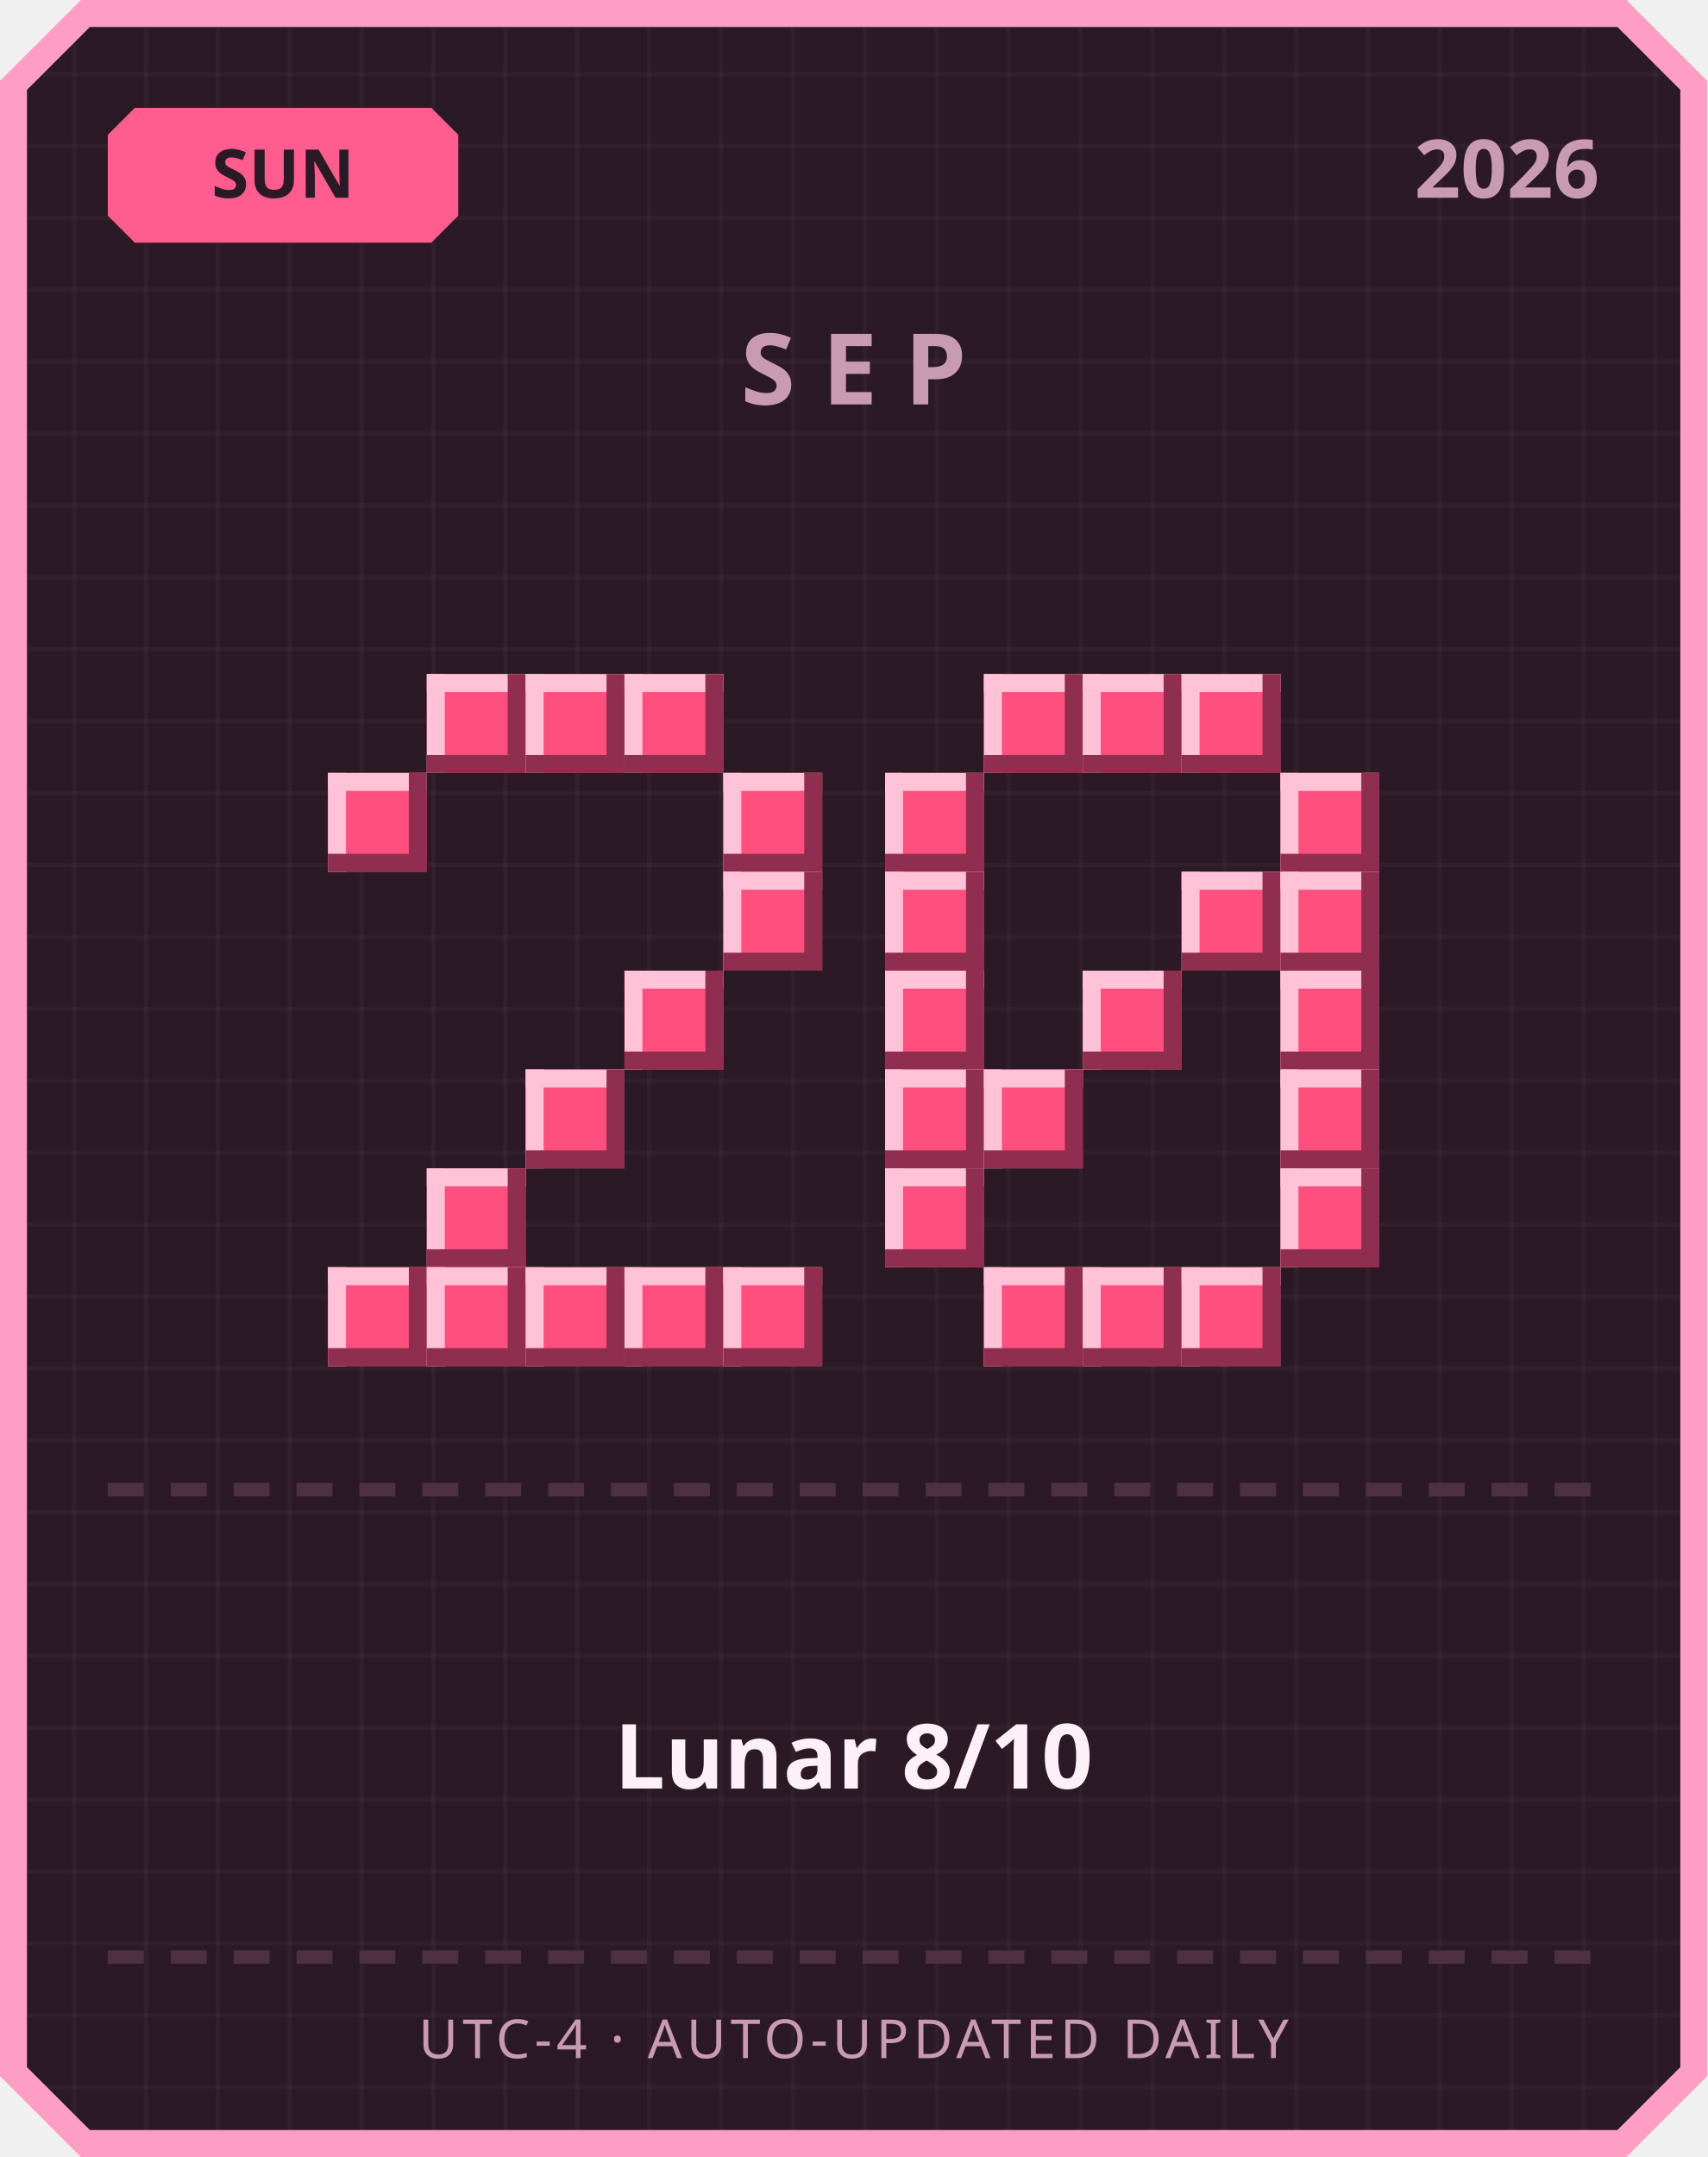
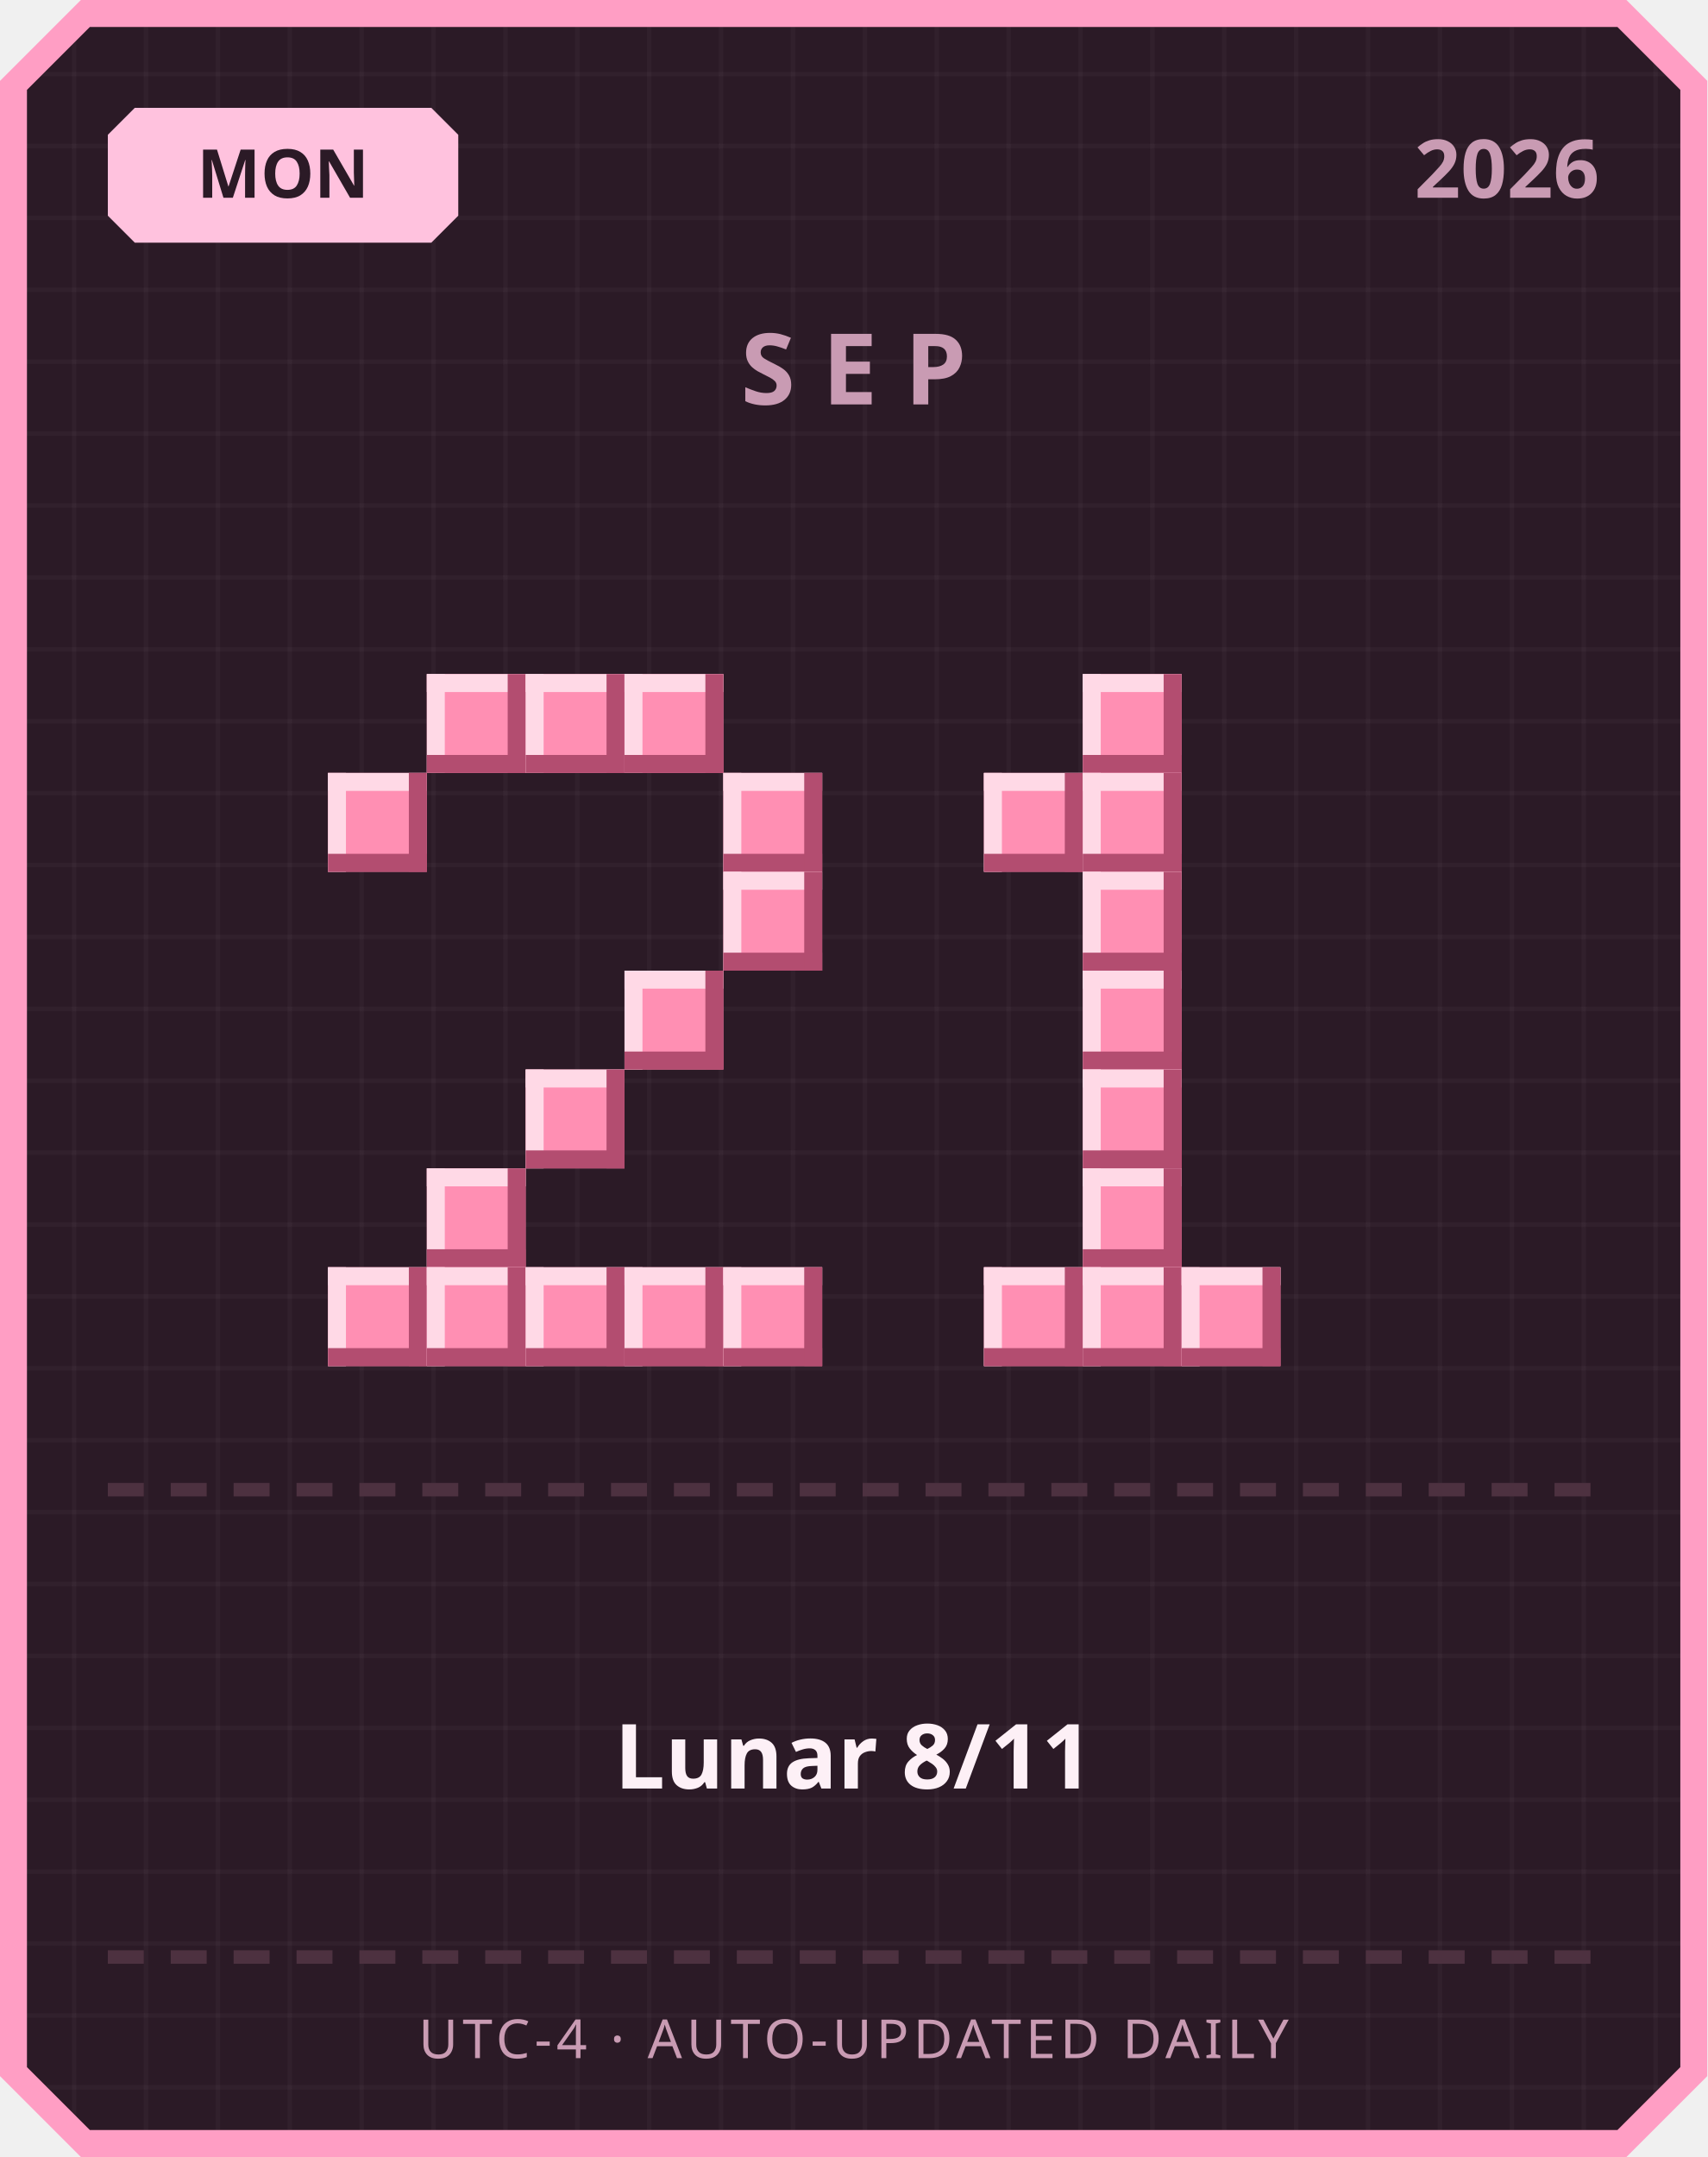
<svg xmlns="http://www.w3.org/2000/svg" width="380" height="480" viewBox="0 0 380 480">
  <defs>
    <pattern id="grid" width="16" height="16" patternUnits="userSpaceOnUse">
      <rect width="16" height="16" fill="#2b1a26" />
      <rect width="1" height="16" fill="#ffffff" opacity="0.03" />
      <rect width="16" height="1" fill="#ffffff" opacity="0.03" />
    </pattern>
  </defs>
  <path d="M 18,0 L 362,0 L 380,18 L 380,462 L 362,480 L 18,480 L 0,462 L 0,18 Z" fill="#ff9ec4" />
  <path d="M 20,6 L 360,6 L 374,20 L 374,460 L 360,474 L 20,474 L 6,460 L 6,20 Z" fill="url(#grid)" />
-   <path d="M 30,24 L 96,24 L 102,30 L 102,48 L 96,54 L 30,54 L 24,48 L 24,30 Z" fill="#ff5d8f" />
-   <text x="63" y="44" text-anchor="middle" font-family="'Segoe UI', sans-serif" font-size="15" font-weight="700" fill="#2b1a26">SUN</text>
+   <path d="M 30,24 L 96,24 L 102,30 L 102,48 L 96,54 L 30,54 L 24,48 L 24,30 Z" fill="#ffc2de" />
+   <text x="63" y="44" text-anchor="middle" font-family="'Segoe UI', sans-serif" font-size="15" font-weight="700" fill="#2b1a26">MON</text>
  <text x="356" y="44" text-anchor="end" font-family="'Segoe UI', sans-serif" font-size="18" font-weight="700" fill="#c99bb3">2026</text>
  <text x="190" y="90" text-anchor="middle" font-family="'Segoe UI', sans-serif" font-size="22" font-weight="700" letter-spacing="6" fill="#c99bb3">SEP</text>
-   <rect x="95" y="150" width="22" height="22" fill="#ff4f7e" />
-   <rect x="95" y="150" width="22" height="4" fill="#ffc2d6" />
-   <rect x="95" y="150" width="4" height="22" fill="#ffc2d6" />
-   <rect x="95" y="168" width="22" height="4" fill="#8f2e4e" />
-   <rect x="113" y="150" width="4" height="22" fill="#8f2e4e" />
-   <rect x="117" y="150" width="22" height="22" fill="#ff4f7e" />
-   <rect x="117" y="150" width="22" height="4" fill="#ffc2d6" />
-   <rect x="117" y="150" width="4" height="22" fill="#ffc2d6" />
-   <rect x="117" y="168" width="22" height="4" fill="#8f2e4e" />
-   <rect x="135" y="150" width="4" height="22" fill="#8f2e4e" />
-   <rect x="139" y="150" width="22" height="22" fill="#ff4f7e" />
-   <rect x="139" y="150" width="22" height="4" fill="#ffc2d6" />
-   <rect x="139" y="150" width="4" height="22" fill="#ffc2d6" />
-   <rect x="139" y="168" width="22" height="4" fill="#8f2e4e" />
-   <rect x="157" y="150" width="4" height="22" fill="#8f2e4e" />
-   <rect x="73" y="172" width="22" height="22" fill="#ff4f7e" />
-   <rect x="73" y="172" width="22" height="4" fill="#ffc2d6" />
-   <rect x="73" y="172" width="4" height="22" fill="#ffc2d6" />
-   <rect x="73" y="190" width="22" height="4" fill="#8f2e4e" />
-   <rect x="91" y="172" width="4" height="22" fill="#8f2e4e" />
-   <rect x="161" y="172" width="22" height="22" fill="#ff4f7e" />
-   <rect x="161" y="172" width="22" height="4" fill="#ffc2d6" />
-   <rect x="161" y="172" width="4" height="22" fill="#ffc2d6" />
-   <rect x="161" y="190" width="22" height="4" fill="#8f2e4e" />
-   <rect x="179" y="172" width="4" height="22" fill="#8f2e4e" />
-   <rect x="161" y="194" width="22" height="22" fill="#ff4f7e" />
-   <rect x="161" y="194" width="22" height="4" fill="#ffc2d6" />
-   <rect x="161" y="194" width="4" height="22" fill="#ffc2d6" />
-   <rect x="161" y="212" width="22" height="4" fill="#8f2e4e" />
-   <rect x="179" y="194" width="4" height="22" fill="#8f2e4e" />
-   <rect x="139" y="216" width="22" height="22" fill="#ff4f7e" />
-   <rect x="139" y="216" width="22" height="4" fill="#ffc2d6" />
-   <rect x="139" y="216" width="4" height="22" fill="#ffc2d6" />
-   <rect x="139" y="234" width="22" height="4" fill="#8f2e4e" />
-   <rect x="157" y="216" width="4" height="22" fill="#8f2e4e" />
-   <rect x="117" y="238" width="22" height="22" fill="#ff4f7e" />
-   <rect x="117" y="238" width="22" height="4" fill="#ffc2d6" />
-   <rect x="117" y="238" width="4" height="22" fill="#ffc2d6" />
-   <rect x="117" y="256" width="22" height="4" fill="#8f2e4e" />
-   <rect x="135" y="238" width="4" height="22" fill="#8f2e4e" />
-   <rect x="95" y="260" width="22" height="22" fill="#ff4f7e" />
-   <rect x="95" y="260" width="22" height="4" fill="#ffc2d6" />
-   <rect x="95" y="260" width="4" height="22" fill="#ffc2d6" />
-   <rect x="95" y="278" width="22" height="4" fill="#8f2e4e" />
-   <rect x="113" y="260" width="4" height="22" fill="#8f2e4e" />
-   <rect x="73" y="282" width="22" height="22" fill="#ff4f7e" />
-   <rect x="73" y="282" width="22" height="4" fill="#ffc2d6" />
-   <rect x="73" y="282" width="4" height="22" fill="#ffc2d6" />
-   <rect x="73" y="300" width="22" height="4" fill="#8f2e4e" />
-   <rect x="91" y="282" width="4" height="22" fill="#8f2e4e" />
-   <rect x="95" y="282" width="22" height="22" fill="#ff4f7e" />
-   <rect x="95" y="282" width="22" height="4" fill="#ffc2d6" />
-   <rect x="95" y="282" width="4" height="22" fill="#ffc2d6" />
-   <rect x="95" y="300" width="22" height="4" fill="#8f2e4e" />
-   <rect x="113" y="282" width="4" height="22" fill="#8f2e4e" />
-   <rect x="117" y="282" width="22" height="22" fill="#ff4f7e" />
-   <rect x="117" y="282" width="22" height="4" fill="#ffc2d6" />
-   <rect x="117" y="282" width="4" height="22" fill="#ffc2d6" />
-   <rect x="117" y="300" width="22" height="4" fill="#8f2e4e" />
-   <rect x="135" y="282" width="4" height="22" fill="#8f2e4e" />
-   <rect x="139" y="282" width="22" height="22" fill="#ff4f7e" />
-   <rect x="139" y="282" width="22" height="4" fill="#ffc2d6" />
-   <rect x="139" y="282" width="4" height="22" fill="#ffc2d6" />
-   <rect x="139" y="300" width="22" height="4" fill="#8f2e4e" />
-   <rect x="157" y="282" width="4" height="22" fill="#8f2e4e" />
-   <rect x="161" y="282" width="22" height="22" fill="#ff4f7e" />
-   <rect x="161" y="282" width="22" height="4" fill="#ffc2d6" />
-   <rect x="161" y="282" width="4" height="22" fill="#ffc2d6" />
-   <rect x="161" y="300" width="22" height="4" fill="#8f2e4e" />
-   <rect x="179" y="282" width="4" height="22" fill="#8f2e4e" />
-   <rect x="219" y="150" width="22" height="22" fill="#ff4f7e" />
-   <rect x="219" y="150" width="22" height="4" fill="#ffc2d6" />
-   <rect x="219" y="150" width="4" height="22" fill="#ffc2d6" />
-   <rect x="219" y="168" width="22" height="4" fill="#8f2e4e" />
-   <rect x="237" y="150" width="4" height="22" fill="#8f2e4e" />
-   <rect x="241" y="150" width="22" height="22" fill="#ff4f7e" />
-   <rect x="241" y="150" width="22" height="4" fill="#ffc2d6" />
-   <rect x="241" y="150" width="4" height="22" fill="#ffc2d6" />
-   <rect x="241" y="168" width="22" height="4" fill="#8f2e4e" />
-   <rect x="259" y="150" width="4" height="22" fill="#8f2e4e" />
-   <rect x="263" y="150" width="22" height="22" fill="#ff4f7e" />
-   <rect x="263" y="150" width="22" height="4" fill="#ffc2d6" />
-   <rect x="263" y="150" width="4" height="22" fill="#ffc2d6" />
-   <rect x="263" y="168" width="22" height="4" fill="#8f2e4e" />
-   <rect x="281" y="150" width="4" height="22" fill="#8f2e4e" />
-   <rect x="197" y="172" width="22" height="22" fill="#ff4f7e" />
-   <rect x="197" y="172" width="22" height="4" fill="#ffc2d6" />
-   <rect x="197" y="172" width="4" height="22" fill="#ffc2d6" />
-   <rect x="197" y="190" width="22" height="4" fill="#8f2e4e" />
-   <rect x="215" y="172" width="4" height="22" fill="#8f2e4e" />
-   <rect x="285" y="172" width="22" height="22" fill="#ff4f7e" />
-   <rect x="285" y="172" width="22" height="4" fill="#ffc2d6" />
-   <rect x="285" y="172" width="4" height="22" fill="#ffc2d6" />
-   <rect x="285" y="190" width="22" height="4" fill="#8f2e4e" />
-   <rect x="303" y="172" width="4" height="22" fill="#8f2e4e" />
-   <rect x="197" y="194" width="22" height="22" fill="#ff4f7e" />
-   <rect x="197" y="194" width="22" height="4" fill="#ffc2d6" />
-   <rect x="197" y="194" width="4" height="22" fill="#ffc2d6" />
-   <rect x="197" y="212" width="22" height="4" fill="#8f2e4e" />
-   <rect x="215" y="194" width="4" height="22" fill="#8f2e4e" />
-   <rect x="263" y="194" width="22" height="22" fill="#ff4f7e" />
-   <rect x="263" y="194" width="22" height="4" fill="#ffc2d6" />
-   <rect x="263" y="194" width="4" height="22" fill="#ffc2d6" />
-   <rect x="263" y="212" width="22" height="4" fill="#8f2e4e" />
-   <rect x="281" y="194" width="4" height="22" fill="#8f2e4e" />
-   <rect x="285" y="194" width="22" height="22" fill="#ff4f7e" />
-   <rect x="285" y="194" width="22" height="4" fill="#ffc2d6" />
-   <rect x="285" y="194" width="4" height="22" fill="#ffc2d6" />
-   <rect x="285" y="212" width="22" height="4" fill="#8f2e4e" />
-   <rect x="303" y="194" width="4" height="22" fill="#8f2e4e" />
-   <rect x="197" y="216" width="22" height="22" fill="#ff4f7e" />
-   <rect x="197" y="216" width="22" height="4" fill="#ffc2d6" />
-   <rect x="197" y="216" width="4" height="22" fill="#ffc2d6" />
-   <rect x="197" y="234" width="22" height="4" fill="#8f2e4e" />
-   <rect x="215" y="216" width="4" height="22" fill="#8f2e4e" />
-   <rect x="241" y="216" width="22" height="22" fill="#ff4f7e" />
-   <rect x="241" y="216" width="22" height="4" fill="#ffc2d6" />
-   <rect x="241" y="216" width="4" height="22" fill="#ffc2d6" />
-   <rect x="241" y="234" width="22" height="4" fill="#8f2e4e" />
-   <rect x="259" y="216" width="4" height="22" fill="#8f2e4e" />
-   <rect x="285" y="216" width="22" height="22" fill="#ff4f7e" />
-   <rect x="285" y="216" width="22" height="4" fill="#ffc2d6" />
-   <rect x="285" y="216" width="4" height="22" fill="#ffc2d6" />
-   <rect x="285" y="234" width="22" height="4" fill="#8f2e4e" />
-   <rect x="303" y="216" width="4" height="22" fill="#8f2e4e" />
-   <rect x="197" y="238" width="22" height="22" fill="#ff4f7e" />
-   <rect x="197" y="238" width="22" height="4" fill="#ffc2d6" />
-   <rect x="197" y="238" width="4" height="22" fill="#ffc2d6" />
-   <rect x="197" y="256" width="22" height="4" fill="#8f2e4e" />
-   <rect x="215" y="238" width="4" height="22" fill="#8f2e4e" />
-   <rect x="219" y="238" width="22" height="22" fill="#ff4f7e" />
-   <rect x="219" y="238" width="22" height="4" fill="#ffc2d6" />
-   <rect x="219" y="238" width="4" height="22" fill="#ffc2d6" />
-   <rect x="219" y="256" width="22" height="4" fill="#8f2e4e" />
-   <rect x="237" y="238" width="4" height="22" fill="#8f2e4e" />
-   <rect x="285" y="238" width="22" height="22" fill="#ff4f7e" />
-   <rect x="285" y="238" width="22" height="4" fill="#ffc2d6" />
-   <rect x="285" y="238" width="4" height="22" fill="#ffc2d6" />
-   <rect x="285" y="256" width="22" height="4" fill="#8f2e4e" />
-   <rect x="303" y="238" width="4" height="22" fill="#8f2e4e" />
-   <rect x="197" y="260" width="22" height="22" fill="#ff4f7e" />
-   <rect x="197" y="260" width="22" height="4" fill="#ffc2d6" />
-   <rect x="197" y="260" width="4" height="22" fill="#ffc2d6" />
-   <rect x="197" y="278" width="22" height="4" fill="#8f2e4e" />
-   <rect x="215" y="260" width="4" height="22" fill="#8f2e4e" />
-   <rect x="285" y="260" width="22" height="22" fill="#ff4f7e" />
-   <rect x="285" y="260" width="22" height="4" fill="#ffc2d6" />
-   <rect x="285" y="260" width="4" height="22" fill="#ffc2d6" />
-   <rect x="285" y="278" width="22" height="4" fill="#8f2e4e" />
-   <rect x="303" y="260" width="4" height="22" fill="#8f2e4e" />
-   <rect x="219" y="282" width="22" height="22" fill="#ff4f7e" />
-   <rect x="219" y="282" width="22" height="4" fill="#ffc2d6" />
-   <rect x="219" y="282" width="4" height="22" fill="#ffc2d6" />
-   <rect x="219" y="300" width="22" height="4" fill="#8f2e4e" />
-   <rect x="237" y="282" width="4" height="22" fill="#8f2e4e" />
-   <rect x="241" y="282" width="22" height="22" fill="#ff4f7e" />
-   <rect x="241" y="282" width="22" height="4" fill="#ffc2d6" />
-   <rect x="241" y="282" width="4" height="22" fill="#ffc2d6" />
-   <rect x="241" y="300" width="22" height="4" fill="#8f2e4e" />
-   <rect x="259" y="282" width="4" height="22" fill="#8f2e4e" />
-   <rect x="263" y="282" width="22" height="22" fill="#ff4f7e" />
-   <rect x="263" y="282" width="22" height="4" fill="#ffc2d6" />
-   <rect x="263" y="282" width="4" height="22" fill="#ffc2d6" />
-   <rect x="263" y="300" width="22" height="4" fill="#8f2e4e" />
-   <rect x="281" y="282" width="4" height="22" fill="#8f2e4e" />
+   <rect x="95" y="150" width="22" height="22" fill="#ff8fb3" />
+   <rect x="95" y="150" width="22" height="4" fill="#ffd9e6" />
+   <rect x="95" y="150" width="4" height="22" fill="#ffd9e6" />
+   <rect x="95" y="168" width="22" height="4" fill="#b34d70" />
+   <rect x="113" y="150" width="4" height="22" fill="#b34d70" />
+   <rect x="117" y="150" width="22" height="22" fill="#ff8fb3" />
+   <rect x="117" y="150" width="22" height="4" fill="#ffd9e6" />
+   <rect x="117" y="150" width="4" height="22" fill="#ffd9e6" />
+   <rect x="117" y="168" width="22" height="4" fill="#b34d70" />
+   <rect x="135" y="150" width="4" height="22" fill="#b34d70" />
+   <rect x="139" y="150" width="22" height="22" fill="#ff8fb3" />
+   <rect x="139" y="150" width="22" height="4" fill="#ffd9e6" />
+   <rect x="139" y="150" width="4" height="22" fill="#ffd9e6" />
+   <rect x="139" y="168" width="22" height="4" fill="#b34d70" />
+   <rect x="157" y="150" width="4" height="22" fill="#b34d70" />
+   <rect x="73" y="172" width="22" height="22" fill="#ff8fb3" />
+   <rect x="73" y="172" width="22" height="4" fill="#ffd9e6" />
+   <rect x="73" y="172" width="4" height="22" fill="#ffd9e6" />
+   <rect x="73" y="190" width="22" height="4" fill="#b34d70" />
+   <rect x="91" y="172" width="4" height="22" fill="#b34d70" />
+   <rect x="161" y="172" width="22" height="22" fill="#ff8fb3" />
+   <rect x="161" y="172" width="22" height="4" fill="#ffd9e6" />
+   <rect x="161" y="172" width="4" height="22" fill="#ffd9e6" />
+   <rect x="161" y="190" width="22" height="4" fill="#b34d70" />
+   <rect x="179" y="172" width="4" height="22" fill="#b34d70" />
+   <rect x="161" y="194" width="22" height="22" fill="#ff8fb3" />
+   <rect x="161" y="194" width="22" height="4" fill="#ffd9e6" />
+   <rect x="161" y="194" width="4" height="22" fill="#ffd9e6" />
+   <rect x="161" y="212" width="22" height="4" fill="#b34d70" />
+   <rect x="179" y="194" width="4" height="22" fill="#b34d70" />
+   <rect x="139" y="216" width="22" height="22" fill="#ff8fb3" />
+   <rect x="139" y="216" width="22" height="4" fill="#ffd9e6" />
+   <rect x="139" y="216" width="4" height="22" fill="#ffd9e6" />
+   <rect x="139" y="234" width="22" height="4" fill="#b34d70" />
+   <rect x="157" y="216" width="4" height="22" fill="#b34d70" />
+   <rect x="117" y="238" width="22" height="22" fill="#ff8fb3" />
+   <rect x="117" y="238" width="22" height="4" fill="#ffd9e6" />
+   <rect x="117" y="238" width="4" height="22" fill="#ffd9e6" />
+   <rect x="117" y="256" width="22" height="4" fill="#b34d70" />
+   <rect x="135" y="238" width="4" height="22" fill="#b34d70" />
+   <rect x="95" y="260" width="22" height="22" fill="#ff8fb3" />
+   <rect x="95" y="260" width="22" height="4" fill="#ffd9e6" />
+   <rect x="95" y="260" width="4" height="22" fill="#ffd9e6" />
+   <rect x="95" y="278" width="22" height="4" fill="#b34d70" />
+   <rect x="113" y="260" width="4" height="22" fill="#b34d70" />
+   <rect x="73" y="282" width="22" height="22" fill="#ff8fb3" />
+   <rect x="73" y="282" width="22" height="4" fill="#ffd9e6" />
+   <rect x="73" y="282" width="4" height="22" fill="#ffd9e6" />
+   <rect x="73" y="300" width="22" height="4" fill="#b34d70" />
+   <rect x="91" y="282" width="4" height="22" fill="#b34d70" />
+   <rect x="95" y="282" width="22" height="22" fill="#ff8fb3" />
+   <rect x="95" y="282" width="22" height="4" fill="#ffd9e6" />
+   <rect x="95" y="282" width="4" height="22" fill="#ffd9e6" />
+   <rect x="95" y="300" width="22" height="4" fill="#b34d70" />
+   <rect x="113" y="282" width="4" height="22" fill="#b34d70" />
+   <rect x="117" y="282" width="22" height="22" fill="#ff8fb3" />
+   <rect x="117" y="282" width="22" height="4" fill="#ffd9e6" />
+   <rect x="117" y="282" width="4" height="22" fill="#ffd9e6" />
+   <rect x="117" y="300" width="22" height="4" fill="#b34d70" />
+   <rect x="135" y="282" width="4" height="22" fill="#b34d70" />
+   <rect x="139" y="282" width="22" height="22" fill="#ff8fb3" />
+   <rect x="139" y="282" width="22" height="4" fill="#ffd9e6" />
+   <rect x="139" y="282" width="4" height="22" fill="#ffd9e6" />
+   <rect x="139" y="300" width="22" height="4" fill="#b34d70" />
+   <rect x="157" y="282" width="4" height="22" fill="#b34d70" />
+   <rect x="161" y="282" width="22" height="22" fill="#ff8fb3" />
+   <rect x="161" y="282" width="22" height="4" fill="#ffd9e6" />
+   <rect x="161" y="282" width="4" height="22" fill="#ffd9e6" />
+   <rect x="161" y="300" width="22" height="4" fill="#b34d70" />
+   <rect x="179" y="282" width="4" height="22" fill="#b34d70" />
+   <rect x="241" y="150" width="22" height="22" fill="#ff8fb3" />
+   <rect x="241" y="150" width="22" height="4" fill="#ffd9e6" />
+   <rect x="241" y="150" width="4" height="22" fill="#ffd9e6" />
+   <rect x="241" y="168" width="22" height="4" fill="#b34d70" />
+   <rect x="259" y="150" width="4" height="22" fill="#b34d70" />
+   <rect x="219" y="172" width="22" height="22" fill="#ff8fb3" />
+   <rect x="219" y="172" width="22" height="4" fill="#ffd9e6" />
+   <rect x="219" y="172" width="4" height="22" fill="#ffd9e6" />
+   <rect x="219" y="190" width="22" height="4" fill="#b34d70" />
+   <rect x="237" y="172" width="4" height="22" fill="#b34d70" />
+   <rect x="241" y="172" width="22" height="22" fill="#ff8fb3" />
+   <rect x="241" y="172" width="22" height="4" fill="#ffd9e6" />
+   <rect x="241" y="172" width="4" height="22" fill="#ffd9e6" />
+   <rect x="241" y="190" width="22" height="4" fill="#b34d70" />
+   <rect x="259" y="172" width="4" height="22" fill="#b34d70" />
+   <rect x="241" y="194" width="22" height="22" fill="#ff8fb3" />
+   <rect x="241" y="194" width="22" height="4" fill="#ffd9e6" />
+   <rect x="241" y="194" width="4" height="22" fill="#ffd9e6" />
+   <rect x="241" y="212" width="22" height="4" fill="#b34d70" />
+   <rect x="259" y="194" width="4" height="22" fill="#b34d70" />
+   <rect x="241" y="216" width="22" height="22" fill="#ff8fb3" />
+   <rect x="241" y="216" width="22" height="4" fill="#ffd9e6" />
+   <rect x="241" y="216" width="4" height="22" fill="#ffd9e6" />
+   <rect x="241" y="234" width="22" height="4" fill="#b34d70" />
+   <rect x="259" y="216" width="4" height="22" fill="#b34d70" />
+   <rect x="241" y="238" width="22" height="22" fill="#ff8fb3" />
+   <rect x="241" y="238" width="22" height="4" fill="#ffd9e6" />
+   <rect x="241" y="238" width="4" height="22" fill="#ffd9e6" />
+   <rect x="241" y="256" width="22" height="4" fill="#b34d70" />
+   <rect x="259" y="238" width="4" height="22" fill="#b34d70" />
+   <rect x="241" y="260" width="22" height="22" fill="#ff8fb3" />
+   <rect x="241" y="260" width="22" height="4" fill="#ffd9e6" />
+   <rect x="241" y="260" width="4" height="22" fill="#ffd9e6" />
+   <rect x="241" y="278" width="22" height="4" fill="#b34d70" />
+   <rect x="259" y="260" width="4" height="22" fill="#b34d70" />
+   <rect x="219" y="282" width="22" height="22" fill="#ff8fb3" />
+   <rect x="219" y="282" width="22" height="4" fill="#ffd9e6" />
+   <rect x="219" y="282" width="4" height="22" fill="#ffd9e6" />
+   <rect x="219" y="300" width="22" height="4" fill="#b34d70" />
+   <rect x="237" y="282" width="4" height="22" fill="#b34d70" />
+   <rect x="241" y="282" width="22" height="22" fill="#ff8fb3" />
+   <rect x="241" y="282" width="22" height="4" fill="#ffd9e6" />
+   <rect x="241" y="282" width="4" height="22" fill="#ffd9e6" />
+   <rect x="241" y="300" width="22" height="4" fill="#b34d70" />
+   <rect x="259" y="282" width="4" height="22" fill="#b34d70" />
+   <rect x="263" y="282" width="22" height="22" fill="#ff8fb3" />
+   <rect x="263" y="282" width="22" height="4" fill="#ffd9e6" />
+   <rect x="263" y="282" width="4" height="22" fill="#ffd9e6" />
+   <rect x="263" y="300" width="22" height="4" fill="#b34d70" />
+   <rect x="281" y="282" width="4" height="22" fill="#b34d70" />
  <rect x="24" y="330" width="8" height="3" fill="#4d3140" />
  <rect x="38" y="330" width="8" height="3" fill="#4d3140" />
  <rect x="52" y="330" width="8" height="3" fill="#4d3140" />
  <rect x="66" y="330" width="8" height="3" fill="#4d3140" />
  <rect x="80" y="330" width="8" height="3" fill="#4d3140" />
  <rect x="94" y="330" width="8" height="3" fill="#4d3140" />
  <rect x="108" y="330" width="8" height="3" fill="#4d3140" />
  <rect x="122" y="330" width="8" height="3" fill="#4d3140" />
  <rect x="136" y="330" width="8" height="3" fill="#4d3140" />
  <rect x="150" y="330" width="8" height="3" fill="#4d3140" />
  <rect x="164" y="330" width="8" height="3" fill="#4d3140" />
  <rect x="178" y="330" width="8" height="3" fill="#4d3140" />
  <rect x="192" y="330" width="8" height="3" fill="#4d3140" />
  <rect x="206" y="330" width="8" height="3" fill="#4d3140" />
  <rect x="220" y="330" width="8" height="3" fill="#4d3140" />
  <rect x="234" y="330" width="8" height="3" fill="#4d3140" />
  <rect x="248" y="330" width="8" height="3" fill="#4d3140" />
  <rect x="262" y="330" width="8" height="3" fill="#4d3140" />
  <rect x="276" y="330" width="8" height="3" fill="#4d3140" />
  <rect x="290" y="330" width="8" height="3" fill="#4d3140" />
  <rect x="304" y="330" width="8" height="3" fill="#4d3140" />
  <rect x="318" y="330" width="8" height="3" fill="#4d3140" />
  <rect x="332" y="330" width="8" height="3" fill="#4d3140" />
  <rect x="346" y="330" width="8" height="3" fill="#4d3140" />
-   <text x="190" y="398" text-anchor="middle" font-family="'Segoe UI', 'Microsoft JhengHei', sans-serif" font-size="20" font-weight="700" fill="#fdf0f6">Lunar 8/10</text>
+   <text x="190" y="398" text-anchor="middle" font-family="'Segoe UI', 'Microsoft JhengHei', sans-serif" font-size="20" font-weight="700" fill="#fdf0f6">Lunar 8/11</text>
  <rect x="24" y="434" width="8" height="3" fill="#4d3140" />
  <rect x="38" y="434" width="8" height="3" fill="#4d3140" />
  <rect x="52" y="434" width="8" height="3" fill="#4d3140" />
  <rect x="66" y="434" width="8" height="3" fill="#4d3140" />
  <rect x="80" y="434" width="8" height="3" fill="#4d3140" />
  <rect x="94" y="434" width="8" height="3" fill="#4d3140" />
  <rect x="108" y="434" width="8" height="3" fill="#4d3140" />
  <rect x="122" y="434" width="8" height="3" fill="#4d3140" />
  <rect x="136" y="434" width="8" height="3" fill="#4d3140" />
  <rect x="150" y="434" width="8" height="3" fill="#4d3140" />
  <rect x="164" y="434" width="8" height="3" fill="#4d3140" />
  <rect x="178" y="434" width="8" height="3" fill="#4d3140" />
  <rect x="192" y="434" width="8" height="3" fill="#4d3140" />
  <rect x="206" y="434" width="8" height="3" fill="#4d3140" />
  <rect x="220" y="434" width="8" height="3" fill="#4d3140" />
  <rect x="234" y="434" width="8" height="3" fill="#4d3140" />
  <rect x="248" y="434" width="8" height="3" fill="#4d3140" />
  <rect x="262" y="434" width="8" height="3" fill="#4d3140" />
  <rect x="276" y="434" width="8" height="3" fill="#4d3140" />
  <rect x="290" y="434" width="8" height="3" fill="#4d3140" />
  <rect x="304" y="434" width="8" height="3" fill="#4d3140" />
  <rect x="318" y="434" width="8" height="3" fill="#4d3140" />
  <rect x="332" y="434" width="8" height="3" fill="#4d3140" />
  <rect x="346" y="434" width="8" height="3" fill="#4d3140" />
  <text x="190" y="458" text-anchor="middle" font-family="'Segoe UI', sans-serif" font-size="12" letter-spacing="1" fill="#c99bb3">UTC-4 · AUTO-UPDATED DAILY</text>
</svg>
